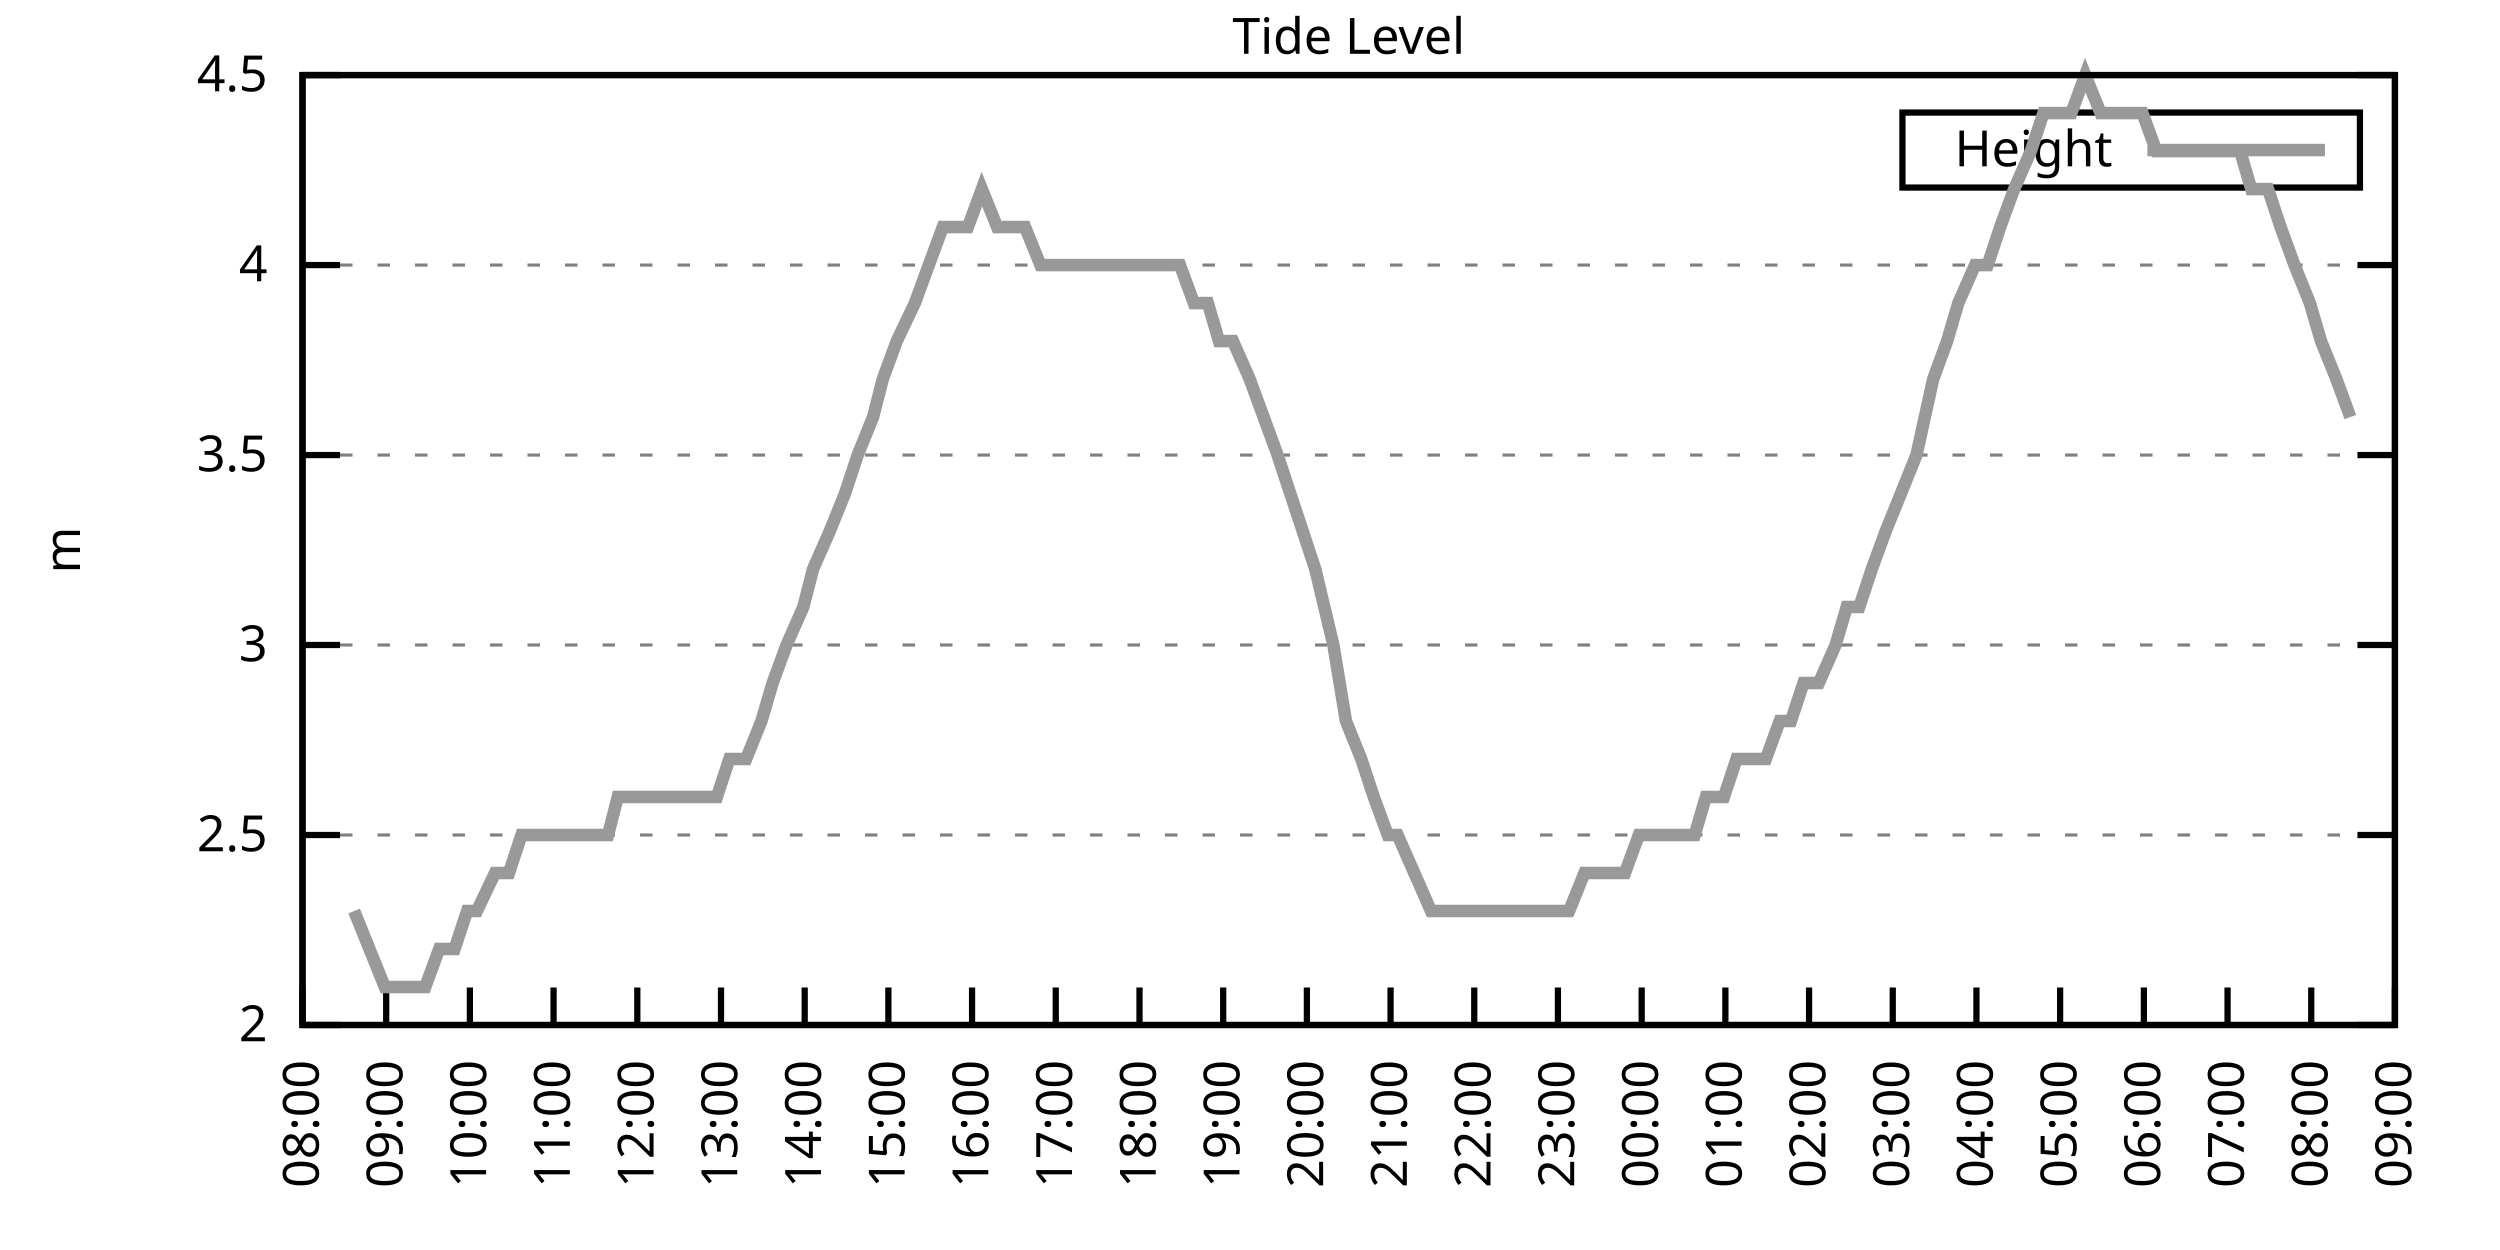
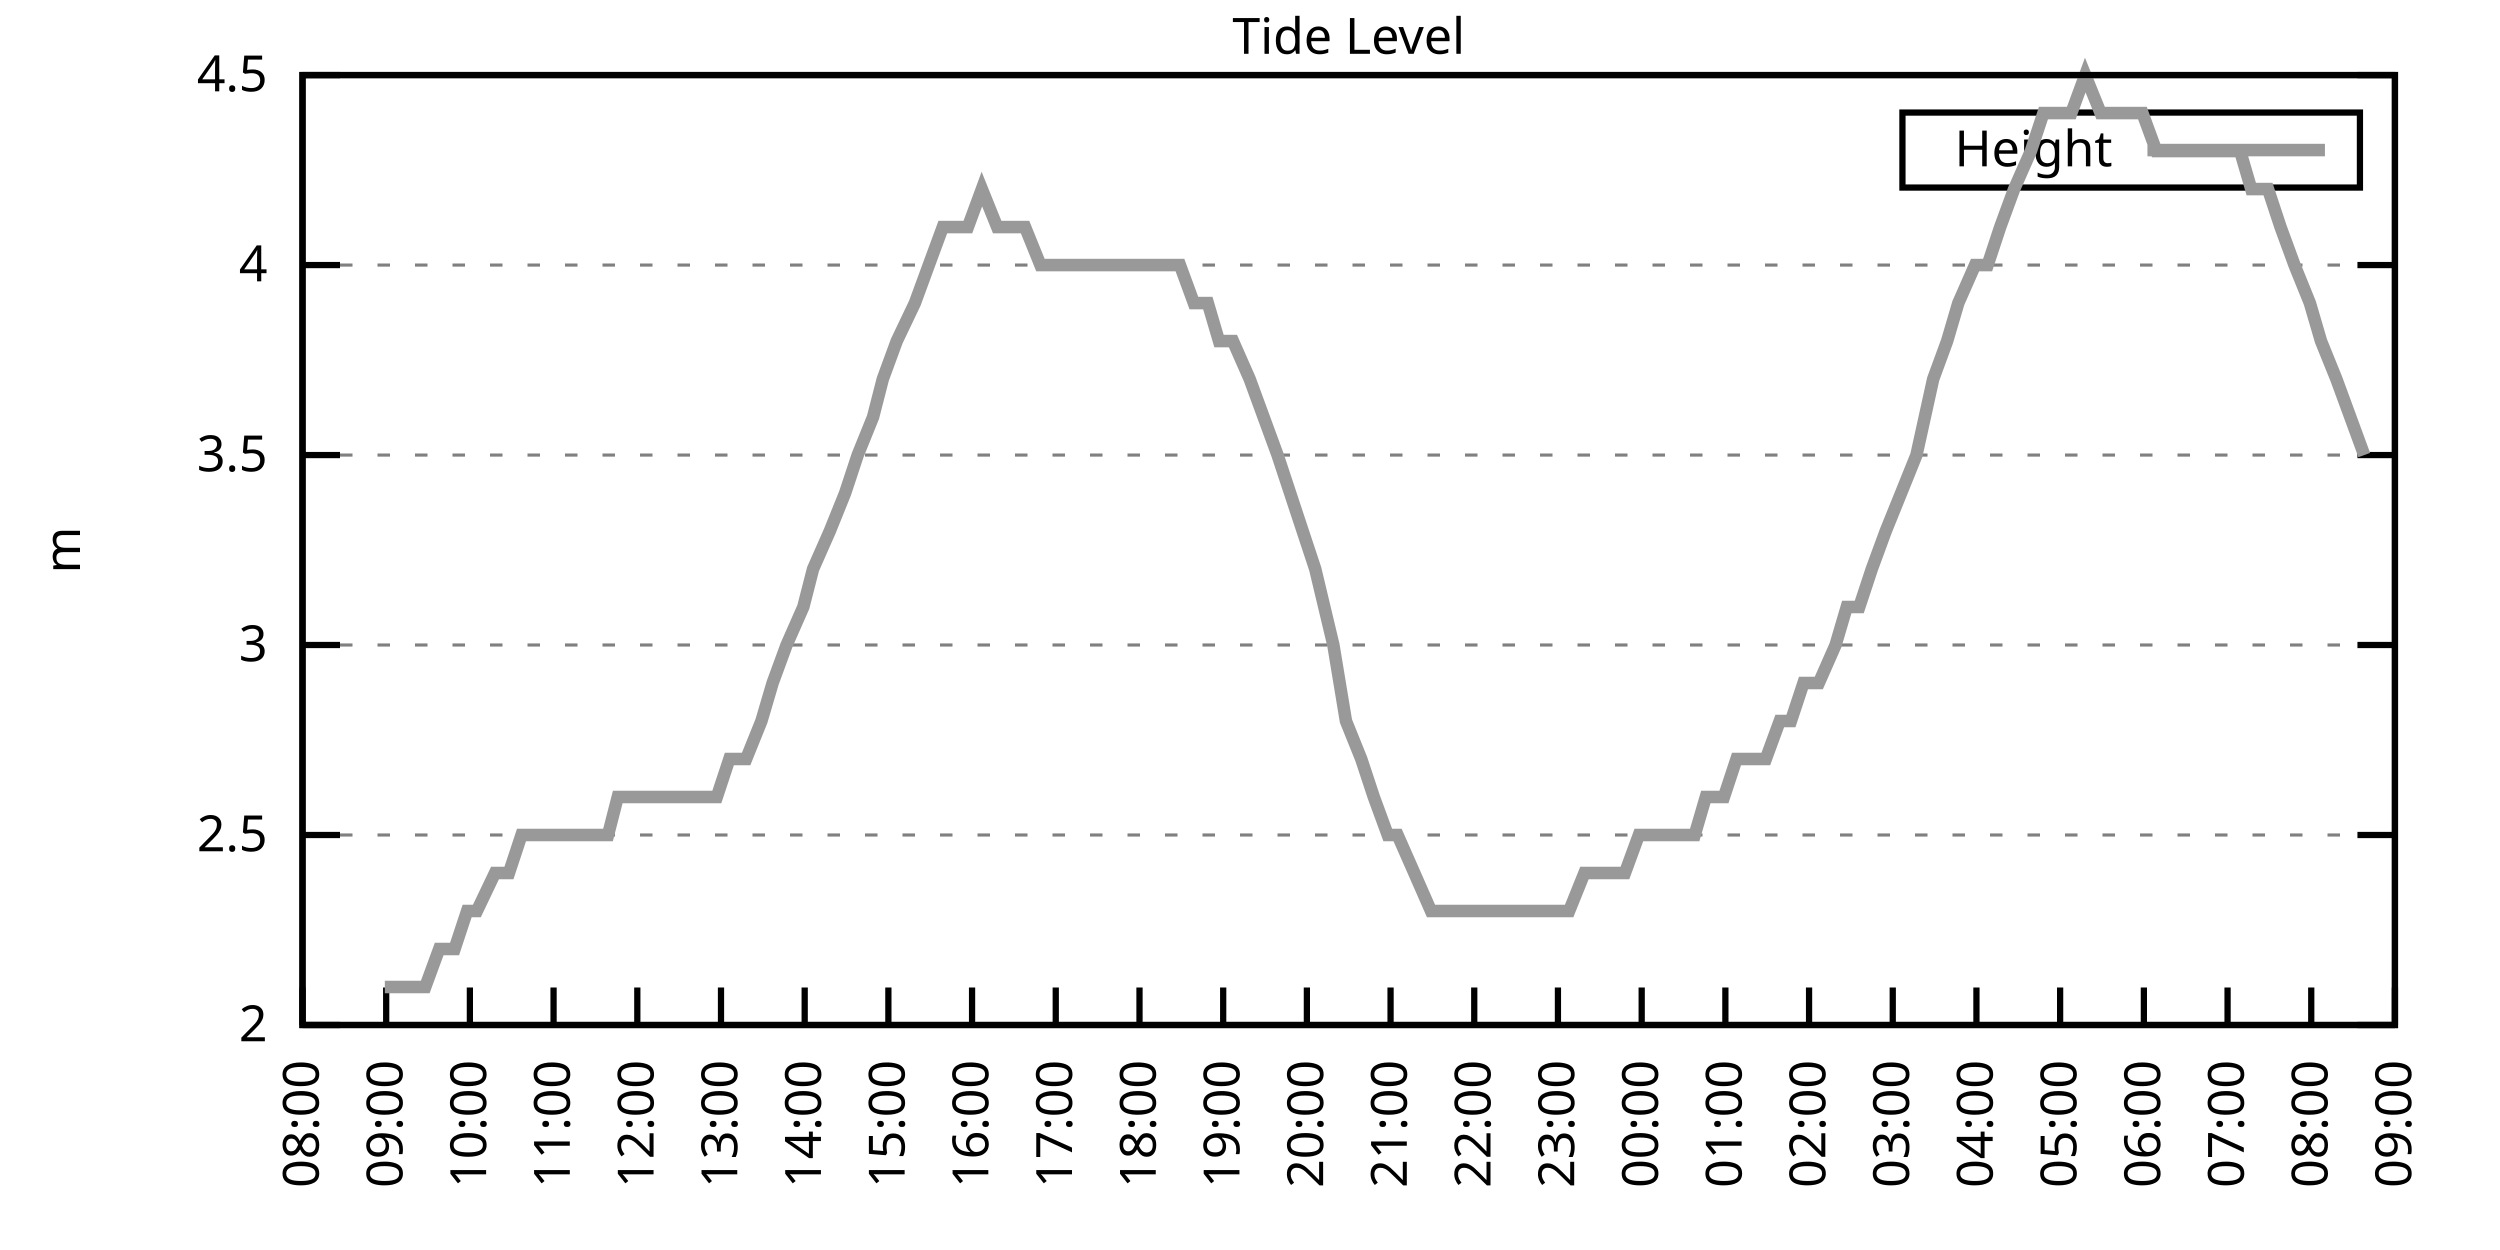
<svg xmlns="http://www.w3.org/2000/svg" xmlns:xlink="http://www.w3.org/1999/xlink" width="400" height="200" viewBox="0 0 400 200">
  <g id="gnuplot_canvas">
    <rect x="0" y="0" width="400" height="200" fill="none" />
    <defs>
      <circle id="gpDot" r="0.5" stroke-width="0.5" stroke="currentColor" />
      <path id="gpPt0" stroke-width="0.333" stroke="currentColor" d="M-1,0 h2 M0,-1 v2" />
      <path id="gpPt1" stroke-width="0.333" stroke="currentColor" d="M-1,-1 L1,1 M1,-1 L-1,1" />
      <path id="gpPt2" stroke-width="0.333" stroke="currentColor" d="M-1,0 L1,0 M0,-1 L0,1 M-1,-1 L1,1 M-1,1 L1,-1" />
      <rect id="gpPt3" stroke-width="0.333" stroke="currentColor" x="-1" y="-1" width="2" height="2" />
      <rect id="gpPt4" stroke-width="0.333" stroke="currentColor" fill="currentColor" x="-1" y="-1" width="2" height="2" />
      <circle id="gpPt5" stroke-width="0.333" stroke="currentColor" cx="0" cy="0" r="1" />
      <use xlink:href="#gpPt5" id="gpPt6" fill="currentColor" stroke="none" />
      <path id="gpPt7" stroke-width="0.333" stroke="currentColor" d="M0,-1.33 L-1.33,0.67 L1.33,0.67 z" />
      <use xlink:href="#gpPt7" id="gpPt8" fill="currentColor" stroke="none" />
      <use xlink:href="#gpPt7" id="gpPt9" stroke="currentColor" transform="rotate(180)" />
      <use xlink:href="#gpPt9" id="gpPt10" fill="currentColor" stroke="none" />
      <use xlink:href="#gpPt3" id="gpPt11" stroke="currentColor" transform="rotate(45)" />
      <use xlink:href="#gpPt11" id="gpPt12" fill="currentColor" stroke="none" />
      <path id="gpPt13" stroke-width="0.333" stroke="currentColor" d="M0,1.330 L1.265,0.411 L0.782,-1.067 L-0.782,-1.076 L-1.265,0.411 z" />
      <use xlink:href="#gpPt13" id="gpPt14" fill="currentColor" stroke="none" />
      <filter id="textbox" filterUnits="objectBoundingBox" x="0" y="0" height="1" width="1">
        <feFlood flood-color="white" flood-opacity="1" result="bgnd" />
        <feComposite in="SourceGraphic" in2="bgnd" operator="atop" />
      </filter>
      <filter id="greybox" filterUnits="objectBoundingBox" x="0" y="0" height="1" width="1">
        <feFlood flood-color="lightgrey" flood-opacity="1" result="grey" />
        <feComposite in="SourceGraphic" in2="grey" operator="atop" />
      </filter>
    </defs>
    <g fill="none" color="white" stroke="currentColor" stroke-width="1.00" stroke-linecap="butt" stroke-linejoin="miter">
</g>
    <g fill="none" color="black" stroke="currentColor" stroke-width="1.00" stroke-linecap="butt" stroke-linejoin="miter">
      <g stroke="none" shape-rendering="crispEdges">
        <polygon fill="rgb(255, 255, 255)" points="48.40,164.00 383.18,164.00 383.18,12.02 48.40,12.02 " />
      </g>
    </g>
    <g fill="none" color="black" stroke="currentColor" stroke-width="1.00" stroke-linecap="butt" stroke-linejoin="miter">
</g>
    <g fill="none" color="black" stroke="black" stroke-width="0.50" stroke-linecap="butt" stroke-linejoin="miter">
</g>
    <g fill="none" color="gray" stroke="currentColor" stroke-width="0.50" stroke-linecap="butt" stroke-linejoin="miter">
      <path stroke="gray" stroke-dasharray="2,4" class="gridline" d="M48.40,164.00 L383.19,164.00  " />
    </g>
    <g fill="none" color="gray" stroke="gray" stroke-width="1.00" stroke-linecap="butt" stroke-linejoin="miter">
</g>
    <g fill="none" color="black" stroke="currentColor" stroke-width="1.00" stroke-linecap="butt" stroke-linejoin="miter">
      <path stroke="black" d="M48.40,164.00 L54.40,164.00 M383.19,164.00 L377.19,164.00  " />
      <g transform="translate(42.80,166.60)" stroke="none" fill="black" font-family="Sans" font-size="8.00" text-anchor="end">
        <text>
          <tspan font-family="Sans"> 2</tspan>
        </text>
      </g>
    </g>
    <g fill="none" color="black" stroke="currentColor" stroke-width="1.00" stroke-linecap="butt" stroke-linejoin="miter">
</g>
    <g fill="none" color="black" stroke="black" stroke-width="0.50" stroke-linecap="butt" stroke-linejoin="miter">
</g>
    <g fill="none" color="gray" stroke="currentColor" stroke-width="0.50" stroke-linecap="butt" stroke-linejoin="miter">
      <path stroke="gray" stroke-dasharray="2,4" class="gridline" d="M48.40,133.60 L383.19,133.60  " />
    </g>
    <g fill="none" color="gray" stroke="gray" stroke-width="1.00" stroke-linecap="butt" stroke-linejoin="miter">
</g>
    <g fill="none" color="black" stroke="currentColor" stroke-width="1.00" stroke-linecap="butt" stroke-linejoin="miter">
      <path stroke="black" d="M48.40,133.60 L54.40,133.60 M383.19,133.60 L377.19,133.60  " />
      <g transform="translate(42.80,136.20)" stroke="none" fill="black" font-family="Sans" font-size="8.00" text-anchor="end">
        <text>
          <tspan font-family="Sans"> 2.5</tspan>
        </text>
      </g>
    </g>
    <g fill="none" color="black" stroke="currentColor" stroke-width="1.00" stroke-linecap="butt" stroke-linejoin="miter">
</g>
    <g fill="none" color="black" stroke="black" stroke-width="0.50" stroke-linecap="butt" stroke-linejoin="miter">
</g>
    <g fill="none" color="gray" stroke="currentColor" stroke-width="0.50" stroke-linecap="butt" stroke-linejoin="miter">
      <path stroke="gray" stroke-dasharray="2,4" class="gridline" d="M48.40,103.20 L383.19,103.20  " />
    </g>
    <g fill="none" color="gray" stroke="gray" stroke-width="1.00" stroke-linecap="butt" stroke-linejoin="miter">
</g>
    <g fill="none" color="black" stroke="currentColor" stroke-width="1.00" stroke-linecap="butt" stroke-linejoin="miter">
      <path stroke="black" d="M48.40,103.20 L54.40,103.20 M383.19,103.20 L377.19,103.20  " />
      <g transform="translate(42.80,105.80)" stroke="none" fill="black" font-family="Sans" font-size="8.00" text-anchor="end">
        <text>
          <tspan font-family="Sans"> 3</tspan>
        </text>
      </g>
    </g>
    <g fill="none" color="black" stroke="currentColor" stroke-width="1.00" stroke-linecap="butt" stroke-linejoin="miter">
</g>
    <g fill="none" color="black" stroke="black" stroke-width="0.50" stroke-linecap="butt" stroke-linejoin="miter">
</g>
    <g fill="none" color="gray" stroke="currentColor" stroke-width="0.50" stroke-linecap="butt" stroke-linejoin="miter">
      <path stroke="gray" stroke-dasharray="2,4" class="gridline" d="M48.40,72.81 L383.19,72.81  " />
    </g>
    <g fill="none" color="gray" stroke="gray" stroke-width="1.00" stroke-linecap="butt" stroke-linejoin="miter">
</g>
    <g fill="none" color="black" stroke="currentColor" stroke-width="1.00" stroke-linecap="butt" stroke-linejoin="miter">
      <path stroke="black" d="M48.40,72.81 L54.40,72.81 M383.19,72.81 L377.19,72.81  " />
      <g transform="translate(42.80,75.41)" stroke="none" fill="black" font-family="Sans" font-size="8.00" text-anchor="end">
        <text>
          <tspan font-family="Sans"> 3.5</tspan>
        </text>
      </g>
    </g>
    <g fill="none" color="black" stroke="currentColor" stroke-width="1.00" stroke-linecap="butt" stroke-linejoin="miter">
</g>
    <g fill="none" color="black" stroke="black" stroke-width="0.50" stroke-linecap="butt" stroke-linejoin="miter">
</g>
    <g fill="none" color="gray" stroke="currentColor" stroke-width="0.50" stroke-linecap="butt" stroke-linejoin="miter">
      <path stroke="gray" stroke-dasharray="2,4" class="gridline" d="M48.40,42.41 L383.19,42.41  " />
    </g>
    <g fill="none" color="gray" stroke="gray" stroke-width="1.00" stroke-linecap="butt" stroke-linejoin="miter">
</g>
    <g fill="none" color="black" stroke="currentColor" stroke-width="1.00" stroke-linecap="butt" stroke-linejoin="miter">
      <path stroke="black" d="M48.40,42.41 L54.40,42.41 M383.19,42.41 L377.19,42.41  " />
      <g transform="translate(42.80,45.01)" stroke="none" fill="black" font-family="Sans" font-size="8.00" text-anchor="end">
        <text>
          <tspan font-family="Sans"> 4</tspan>
        </text>
      </g>
    </g>
    <g fill="none" color="black" stroke="currentColor" stroke-width="1.00" stroke-linecap="butt" stroke-linejoin="miter">
</g>
    <g fill="none" color="black" stroke="black" stroke-width="0.50" stroke-linecap="butt" stroke-linejoin="miter">
</g>
    <g fill="none" color="gray" stroke="currentColor" stroke-width="0.50" stroke-linecap="butt" stroke-linejoin="miter">
      <path stroke="gray" stroke-dasharray="2,4" class="gridline" d="M48.40,12.01 L383.19,12.01  " />
    </g>
    <g fill="none" color="gray" stroke="gray" stroke-width="1.00" stroke-linecap="butt" stroke-linejoin="miter">
</g>
    <g fill="none" color="black" stroke="currentColor" stroke-width="1.00" stroke-linecap="butt" stroke-linejoin="miter">
      <path stroke="black" d="M48.40,12.01 L54.40,12.01 M383.19,12.01 L377.19,12.01  " />
      <g transform="translate(42.80,14.61)" stroke="none" fill="black" font-family="Sans" font-size="8.00" text-anchor="end">
        <text>
          <tspan font-family="Sans"> 4.5</tspan>
        </text>
      </g>
    </g>
    <g fill="none" color="black" stroke="currentColor" stroke-width="1.00" stroke-linecap="butt" stroke-linejoin="miter">
      <path stroke="black" d="M48.40,164.00 L48.40,158.00  " />
      <g transform="translate(51.00,169.60) rotate(270.00)" stroke="none" fill="black" font-family="Sans" font-size="8.00" text-anchor="end">
        <text>
          <tspan font-family="Sans">08:00</tspan>
        </text>
      </g>
    </g>
    <g fill="none" color="black" stroke="currentColor" stroke-width="1.00" stroke-linecap="butt" stroke-linejoin="miter">
      <path stroke="black" d="M61.79,164.00 L61.79,158.00  " />
      <g transform="translate(64.39,169.60) rotate(270.00)" stroke="none" fill="black" font-family="Sans" font-size="8.00" text-anchor="end">
        <text>
          <tspan font-family="Sans">09:00</tspan>
        </text>
      </g>
    </g>
    <g fill="none" color="black" stroke="currentColor" stroke-width="1.00" stroke-linecap="butt" stroke-linejoin="miter">
      <path stroke="black" d="M75.18,164.00 L75.18,158.00  " />
      <g transform="translate(77.78,169.60) rotate(270.00)" stroke="none" fill="black" font-family="Sans" font-size="8.00" text-anchor="end">
        <text>
          <tspan font-family="Sans">10:00</tspan>
        </text>
      </g>
    </g>
    <g fill="none" color="black" stroke="currentColor" stroke-width="1.00" stroke-linecap="butt" stroke-linejoin="miter">
      <path stroke="black" d="M88.57,164.00 L88.57,158.00  " />
      <g transform="translate(91.17,169.60) rotate(270.00)" stroke="none" fill="black" font-family="Sans" font-size="8.00" text-anchor="end">
        <text>
          <tspan font-family="Sans">11:00</tspan>
        </text>
      </g>
    </g>
    <g fill="none" color="black" stroke="currentColor" stroke-width="1.00" stroke-linecap="butt" stroke-linejoin="miter">
      <path stroke="black" d="M101.97,164.00 L101.97,158.00  " />
      <g transform="translate(104.57,169.60) rotate(270.00)" stroke="none" fill="black" font-family="Sans" font-size="8.00" text-anchor="end">
        <text>
          <tspan font-family="Sans">12:00</tspan>
        </text>
      </g>
    </g>
    <g fill="none" color="black" stroke="currentColor" stroke-width="1.00" stroke-linecap="butt" stroke-linejoin="miter">
      <path stroke="black" d="M115.36,164.00 L115.36,158.00  " />
      <g transform="translate(117.96,169.60) rotate(270.00)" stroke="none" fill="black" font-family="Sans" font-size="8.00" text-anchor="end">
        <text>
          <tspan font-family="Sans">13:00</tspan>
        </text>
      </g>
    </g>
    <g fill="none" color="black" stroke="currentColor" stroke-width="1.00" stroke-linecap="butt" stroke-linejoin="miter">
      <path stroke="black" d="M128.75,164.00 L128.75,158.00  " />
      <g transform="translate(131.35,169.60) rotate(270.00)" stroke="none" fill="black" font-family="Sans" font-size="8.00" text-anchor="end">
        <text>
          <tspan font-family="Sans">14:00</tspan>
        </text>
      </g>
    </g>
    <g fill="none" color="black" stroke="currentColor" stroke-width="1.00" stroke-linecap="butt" stroke-linejoin="miter">
      <path stroke="black" d="M142.14,164.00 L142.14,158.00  " />
      <g transform="translate(144.74,169.60) rotate(270.00)" stroke="none" fill="black" font-family="Sans" font-size="8.00" text-anchor="end">
        <text>
          <tspan font-family="Sans">15:00</tspan>
        </text>
      </g>
    </g>
    <g fill="none" color="black" stroke="currentColor" stroke-width="1.00" stroke-linecap="butt" stroke-linejoin="miter">
      <path stroke="black" d="M155.53,164.00 L155.53,158.00  " />
      <g transform="translate(158.13,169.60) rotate(270.00)" stroke="none" fill="black" font-family="Sans" font-size="8.00" text-anchor="end">
        <text>
          <tspan font-family="Sans">16:00</tspan>
        </text>
      </g>
    </g>
    <g fill="none" color="black" stroke="currentColor" stroke-width="1.00" stroke-linecap="butt" stroke-linejoin="miter">
      <path stroke="black" d="M168.92,164.00 L168.92,158.00  " />
      <g transform="translate(171.52,169.60) rotate(270.00)" stroke="none" fill="black" font-family="Sans" font-size="8.00" text-anchor="end">
        <text>
          <tspan font-family="Sans">17:00</tspan>
        </text>
      </g>
    </g>
    <g fill="none" color="black" stroke="currentColor" stroke-width="1.00" stroke-linecap="butt" stroke-linejoin="miter">
      <path stroke="black" d="M182.32,164.00 L182.32,158.00  " />
      <g transform="translate(184.92,169.60) rotate(270.00)" stroke="none" fill="black" font-family="Sans" font-size="8.00" text-anchor="end">
        <text>
          <tspan font-family="Sans">18:00</tspan>
        </text>
      </g>
    </g>
    <g fill="none" color="black" stroke="currentColor" stroke-width="1.00" stroke-linecap="butt" stroke-linejoin="miter">
      <path stroke="black" d="M195.71,164.00 L195.71,158.00  " />
      <g transform="translate(198.31,169.60) rotate(270.00)" stroke="none" fill="black" font-family="Sans" font-size="8.00" text-anchor="end">
        <text>
          <tspan font-family="Sans">19:00</tspan>
        </text>
      </g>
    </g>
    <g fill="none" color="black" stroke="currentColor" stroke-width="1.00" stroke-linecap="butt" stroke-linejoin="miter">
      <path stroke="black" d="M209.10,164.00 L209.10,158.00  " />
      <g transform="translate(211.70,169.60) rotate(270.00)" stroke="none" fill="black" font-family="Sans" font-size="8.00" text-anchor="end">
        <text>
          <tspan font-family="Sans">20:00</tspan>
        </text>
      </g>
    </g>
    <g fill="none" color="black" stroke="currentColor" stroke-width="1.00" stroke-linecap="butt" stroke-linejoin="miter">
      <path stroke="black" d="M222.49,164.00 L222.49,158.00  " />
      <g transform="translate(225.09,169.60) rotate(270.00)" stroke="none" fill="black" font-family="Sans" font-size="8.00" text-anchor="end">
        <text>
          <tspan font-family="Sans">21:00</tspan>
        </text>
      </g>
    </g>
    <g fill="none" color="black" stroke="currentColor" stroke-width="1.00" stroke-linecap="butt" stroke-linejoin="miter">
      <path stroke="black" d="M235.88,164.00 L235.88,158.00  " />
      <g transform="translate(238.48,169.60) rotate(270.00)" stroke="none" fill="black" font-family="Sans" font-size="8.00" text-anchor="end">
        <text>
          <tspan font-family="Sans">22:00</tspan>
        </text>
      </g>
    </g>
    <g fill="none" color="black" stroke="currentColor" stroke-width="1.00" stroke-linecap="butt" stroke-linejoin="miter">
      <path stroke="black" d="M249.27,164.00 L249.27,158.00  " />
      <g transform="translate(251.87,169.60) rotate(270.00)" stroke="none" fill="black" font-family="Sans" font-size="8.00" text-anchor="end">
        <text>
          <tspan font-family="Sans">23:00</tspan>
        </text>
      </g>
    </g>
    <g fill="none" color="black" stroke="currentColor" stroke-width="1.00" stroke-linecap="butt" stroke-linejoin="miter">
      <path stroke="black" d="M262.67,164.00 L262.67,158.00  " />
      <g transform="translate(265.27,169.60) rotate(270.00)" stroke="none" fill="black" font-family="Sans" font-size="8.00" text-anchor="end">
        <text>
          <tspan font-family="Sans">00:00</tspan>
        </text>
      </g>
    </g>
    <g fill="none" color="black" stroke="currentColor" stroke-width="1.00" stroke-linecap="butt" stroke-linejoin="miter">
      <path stroke="black" d="M276.06,164.00 L276.06,158.00  " />
      <g transform="translate(278.66,169.60) rotate(270.00)" stroke="none" fill="black" font-family="Sans" font-size="8.00" text-anchor="end">
        <text>
          <tspan font-family="Sans">01:00</tspan>
        </text>
      </g>
    </g>
    <g fill="none" color="black" stroke="currentColor" stroke-width="1.00" stroke-linecap="butt" stroke-linejoin="miter">
      <path stroke="black" d="M289.45,164.00 L289.45,158.00  " />
      <g transform="translate(292.05,169.60) rotate(270.00)" stroke="none" fill="black" font-family="Sans" font-size="8.00" text-anchor="end">
        <text>
          <tspan font-family="Sans">02:00</tspan>
        </text>
      </g>
    </g>
    <g fill="none" color="black" stroke="currentColor" stroke-width="1.00" stroke-linecap="butt" stroke-linejoin="miter">
      <path stroke="black" d="M302.84,164.00 L302.84,158.00  " />
      <g transform="translate(305.44,169.60) rotate(270.00)" stroke="none" fill="black" font-family="Sans" font-size="8.00" text-anchor="end">
        <text>
          <tspan font-family="Sans">03:00</tspan>
        </text>
      </g>
    </g>
    <g fill="none" color="black" stroke="currentColor" stroke-width="1.00" stroke-linecap="butt" stroke-linejoin="miter">
      <path stroke="black" d="M316.23,164.00 L316.23,158.00  " />
      <g transform="translate(318.83,169.60) rotate(270.00)" stroke="none" fill="black" font-family="Sans" font-size="8.00" text-anchor="end">
        <text>
          <tspan font-family="Sans">04:00</tspan>
        </text>
      </g>
    </g>
    <g fill="none" color="black" stroke="currentColor" stroke-width="1.00" stroke-linecap="butt" stroke-linejoin="miter">
      <path stroke="black" d="M329.62,164.00 L329.62,158.00  " />
      <g transform="translate(332.22,169.60) rotate(270.00)" stroke="none" fill="black" font-family="Sans" font-size="8.00" text-anchor="end">
        <text>
          <tspan font-family="Sans">05:00</tspan>
        </text>
      </g>
    </g>
    <g fill="none" color="black" stroke="currentColor" stroke-width="1.00" stroke-linecap="butt" stroke-linejoin="miter">
      <path stroke="black" d="M343.02,164.00 L343.02,158.00  " />
      <g transform="translate(345.62,169.60) rotate(270.00)" stroke="none" fill="black" font-family="Sans" font-size="8.00" text-anchor="end">
        <text>
          <tspan font-family="Sans">06:00</tspan>
        </text>
      </g>
    </g>
    <g fill="none" color="black" stroke="currentColor" stroke-width="1.00" stroke-linecap="butt" stroke-linejoin="miter">
      <path stroke="black" d="M356.41,164.00 L356.41,158.00  " />
      <g transform="translate(359.01,169.60) rotate(270.00)" stroke="none" fill="black" font-family="Sans" font-size="8.00" text-anchor="end">
        <text>
          <tspan font-family="Sans">07:00</tspan>
        </text>
      </g>
    </g>
    <g fill="none" color="black" stroke="currentColor" stroke-width="1.00" stroke-linecap="butt" stroke-linejoin="miter">
      <path stroke="black" d="M369.80,164.00 L369.80,158.00  " />
      <g transform="translate(372.40,169.60) rotate(270.00)" stroke="none" fill="black" font-family="Sans" font-size="8.00" text-anchor="end">
        <text>
          <tspan font-family="Sans">08:00</tspan>
        </text>
      </g>
    </g>
    <g fill="none" color="black" stroke="currentColor" stroke-width="1.00" stroke-linecap="butt" stroke-linejoin="miter">
      <path stroke="black" d="M383.19,164.00 L383.19,158.00  " />
      <g transform="translate(385.79,169.60) rotate(270.00)" stroke="none" fill="black" font-family="Sans" font-size="8.00" text-anchor="end">
        <text>
          <tspan font-family="Sans">09:00</tspan>
        </text>
      </g>
    </g>
    <g fill="none" color="black" stroke="currentColor" stroke-width="1.00" stroke-linecap="butt" stroke-linejoin="miter">
</g>
    <g fill="none" color="black" stroke="currentColor" stroke-width="1.00" stroke-linecap="butt" stroke-linejoin="miter">
      <path stroke="black" d="M48.40,12.01 L48.40,164.00 L383.19,164.00 L383.19,12.01 L48.40,12.01 Z  " />
    </g>
    <g fill="none" color="black" stroke="currentColor" stroke-width="1.00" stroke-linecap="butt" stroke-linejoin="miter">
</g>
    <g fill="none" color="black" stroke="currentColor" stroke-width="1.00" stroke-linecap="butt" stroke-linejoin="miter">
      <path stroke="black" d="M304.39,30.01 L304.39,18.01 L377.59,18.01 L377.59,30.01 L304.39,30.01 Z  " />
    </g>
    <g id="Tide_level_plot_1">
      <g fill="none" color="white" stroke="black" stroke-width="2.00" stroke-linecap="butt" stroke-linejoin="miter">
</g>
      <g fill="none" color="black" stroke="currentColor" stroke-width="2.00" stroke-linecap="butt" stroke-linejoin="miter">
        <g transform="translate(337.99,26.61)" stroke="none" fill="black" font-family="Sans" font-size="8.00" text-anchor="end">
          <text>
            <tspan font-family="Sans">Height</tspan>
          </text>
        </g>
      </g>
      <g fill="none" color="black" stroke="currentColor" stroke-width="2.00" stroke-linecap="butt" stroke-linejoin="miter">
-         <path stroke="rgb(153, 153, 153)" d="M343.59,24.01 L371.99,24.01 M56.66,145.76 L61.57,157.92 L63.80,157.92 L65.59,157.92 L68.04,157.92 L70.27,151.84   L72.73,151.84 L74.74,145.76 L76.30,145.76 L79.20,139.68 L81.43,139.68 L83.44,133.60 L85.45,133.60 L87.68,133.60   L90.14,133.60 L92.82,133.60 L95.05,133.60 L97.28,133.60 L98.84,127.52 L101.74,127.52 L103.31,127.52 L105.76,127.52   L108.22,127.52 L110.22,127.52 L112.68,127.52 L114.69,127.52 L116.70,121.44 L119.38,121.44 L121.83,115.36 L123.62,109.28   L125.85,103.20 L128.53,97.12 L130.09,91.04 L132.77,84.97 L135.22,78.89 L137.23,72.81 L139.69,66.73 L141.25,60.65   L143.48,54.57 L146.38,48.49 L148.61,42.41 L150.85,36.33 L152.85,36.33 L154.86,36.33 L157.10,30.25 L159.55,36.33   L161.78,36.33 L164.01,36.33 L166.47,42.41 L168.70,42.41 L170.26,42.41 L173.17,42.41 L174.95,42.41 L177.63,42.41   L179.86,42.41 L182.09,42.41 L183.66,42.41 L186.33,42.41 L188.79,42.41 L191.02,48.49 L193.25,48.49 L195.04,54.57   L197.27,54.57 L199.95,60.65 L202.18,66.73 L204.41,72.81 L206.42,78.89 L208.43,84.97 L210.44,91.04 L213.34,103.20   L215.35,115.36 L217.80,121.44 L219.81,127.52 L222.04,133.60 L223.61,133.60 L226.29,139.68 L228.96,145.76 L230.97,145.76   L232.98,145.76 L235.44,145.76 L237.22,145.76 L239.90,145.76 L242.13,145.76 L244.59,145.76 L246.82,145.76 L248.83,145.76   L251.06,145.76 L253.51,139.68 L255.75,139.68 L257.76,139.68 L259.99,139.68 L262.22,133.60 L264.45,133.60 L266.24,133.60   L268.25,133.60 L271.15,133.60 L272.93,127.52 L275.83,127.52 L277.84,121.44 L279.63,121.44 L282.53,121.44 L284.76,115.36   L286.55,115.36 L288.56,109.28 L291.01,109.28 L293.69,103.20 L295.48,97.12 L297.48,97.12 L299.49,91.04 L301.72,84.97   L304.18,78.89 L306.63,72.81 L309.31,60.65 L311.54,54.57 L313.33,48.49 L316.01,42.41 L318.02,42.41 L320.03,36.33   L322.26,30.25 L324.94,24.17 L326.95,18.09 L329.18,18.09 L331.41,18.09 L333.64,12.01 L336.10,18.09 L338.10,18.09   L340.11,18.09 L342.79,18.09 L345.02,24.17 L347.03,24.17 L349.26,24.17 L351.50,24.17 L353.73,24.17 L356.18,24.17   L358.42,24.17 L360.20,30.25 L362.88,30.25 L364.89,36.33 L367.12,42.41 L369.58,48.49 L371.36,54.57 L373.82,60.65   L376.05,66.73  " />
+         <path stroke="rgb(153, 153, 153)" d="M343.59,24.01 L371.99,24.01 M61.57,157.92 L63.80,157.92 L65.59,157.92 L68.04,157.92 L70.27,151.84 L72.73,151.84   L74.74,145.76 L76.30,145.76 L79.20,139.68 L81.43,139.68 L83.44,133.60 L85.45,133.60 L87.68,133.60 L90.14,133.60   L92.82,133.60 L95.05,133.60 L97.28,133.60 L98.84,127.52 L101.74,127.52 L103.31,127.52 L105.76,127.52 L108.22,127.52   L110.22,127.52 L112.68,127.52 L114.69,127.52 L116.70,121.44 L119.38,121.44 L121.83,115.36 L123.62,109.28 L125.85,103.20   L128.53,97.12 L130.09,91.04 L132.77,84.97 L135.22,78.89 L137.23,72.81 L139.69,66.73 L141.25,60.65 L143.48,54.57   L146.38,48.49 L148.61,42.41 L150.85,36.33 L152.85,36.33 L154.86,36.33 L157.10,30.25 L159.55,36.33 L161.78,36.33   L164.01,36.33 L166.47,42.41 L168.70,42.41 L170.26,42.41 L173.17,42.41 L174.95,42.41 L177.63,42.41 L179.86,42.41   L182.09,42.41 L183.66,42.41 L186.33,42.41 L188.79,42.41 L191.02,48.49 L193.25,48.49 L195.04,54.57 L197.27,54.57   L199.95,60.65 L202.18,66.73 L204.41,72.81 L206.42,78.89 L208.43,84.97 L210.44,91.04 L213.34,103.20 L215.35,115.36   L217.80,121.44 L219.81,127.52 L222.04,133.60 L223.61,133.60 L226.29,139.68 L228.96,145.76 L230.97,145.76 L232.98,145.76   L235.44,145.76 L237.22,145.76 L239.90,145.76 L242.13,145.76 L244.59,145.76 L246.82,145.76 L248.83,145.76 L251.06,145.76   L253.51,139.68 L255.75,139.68 L257.76,139.68 L259.99,139.68 L262.22,133.60 L264.45,133.60 L266.24,133.60 L268.25,133.60   L271.15,133.60 L272.93,127.52 L275.83,127.52 L277.84,121.44 L279.63,121.44 L282.53,121.44 L284.76,115.36 L286.55,115.36   L288.56,109.28 L291.01,109.28 L293.69,103.20 L295.48,97.12 L297.48,97.12 L299.49,91.04 L301.72,84.97 L304.18,78.89   L306.63,72.81 L309.31,60.65 L311.54,54.57 L313.33,48.49 L316.01,42.41 L318.02,42.41 L320.03,36.33 L322.26,30.25   L324.94,24.17 L326.95,18.09 L329.18,18.09 L331.41,18.09 L333.64,12.01 L336.10,18.09 L338.10,18.09 L340.11,18.09   L342.79,18.09 L345.02,24.17 L347.03,24.17 L349.26,24.17 L351.50,24.17 L353.73,24.17 L356.18,24.17 L358.42,24.17   L360.20,30.25 L362.88,30.25 L364.89,36.33 L367.12,42.41 L369.58,48.49 L371.36,54.57 L373.82,60.65 L376.05,66.73   L378.28,72.81  " />
      </g>
    </g>
    <g fill="none" color="black" stroke="currentColor" stroke-width="2.00" stroke-linecap="butt" stroke-linejoin="miter">
</g>
    <g fill="none" color="black" stroke="black" stroke-width="1.00" stroke-linecap="butt" stroke-linejoin="miter">
</g>
    <g fill="none" color="black" stroke="currentColor" stroke-width="1.00" stroke-linecap="butt" stroke-linejoin="miter">
      <path stroke="black" d="M48.40,12.01 L48.40,164.00 L383.19,164.00 L383.19,12.01 L48.40,12.01 Z  " />
      <g transform="translate(12.80,88.01) rotate(270.00)" stroke="none" fill="black" font-family="Sans" font-size="8.00" text-anchor="middle">
        <text>
          <tspan font-family="Sans">m</tspan>
        </text>
      </g>
    </g>
    <g fill="none" color="black" stroke="currentColor" stroke-width="1.00" stroke-linecap="butt" stroke-linejoin="miter">
</g>
    <g fill="none" color="black" stroke="currentColor" stroke-width="1.00" stroke-linecap="butt" stroke-linejoin="miter">
      <g transform="translate(215.79,8.61)" stroke="none" fill="black" font-family="Sans" font-size="8.00" text-anchor="middle">
        <text>
          <tspan font-family="Sans">Tide Level</tspan>
        </text>
      </g>
    </g>
    <g fill="none" color="black" stroke="currentColor" stroke-width="1.00" stroke-linecap="butt" stroke-linejoin="miter">
</g>
  </g>
</svg>
